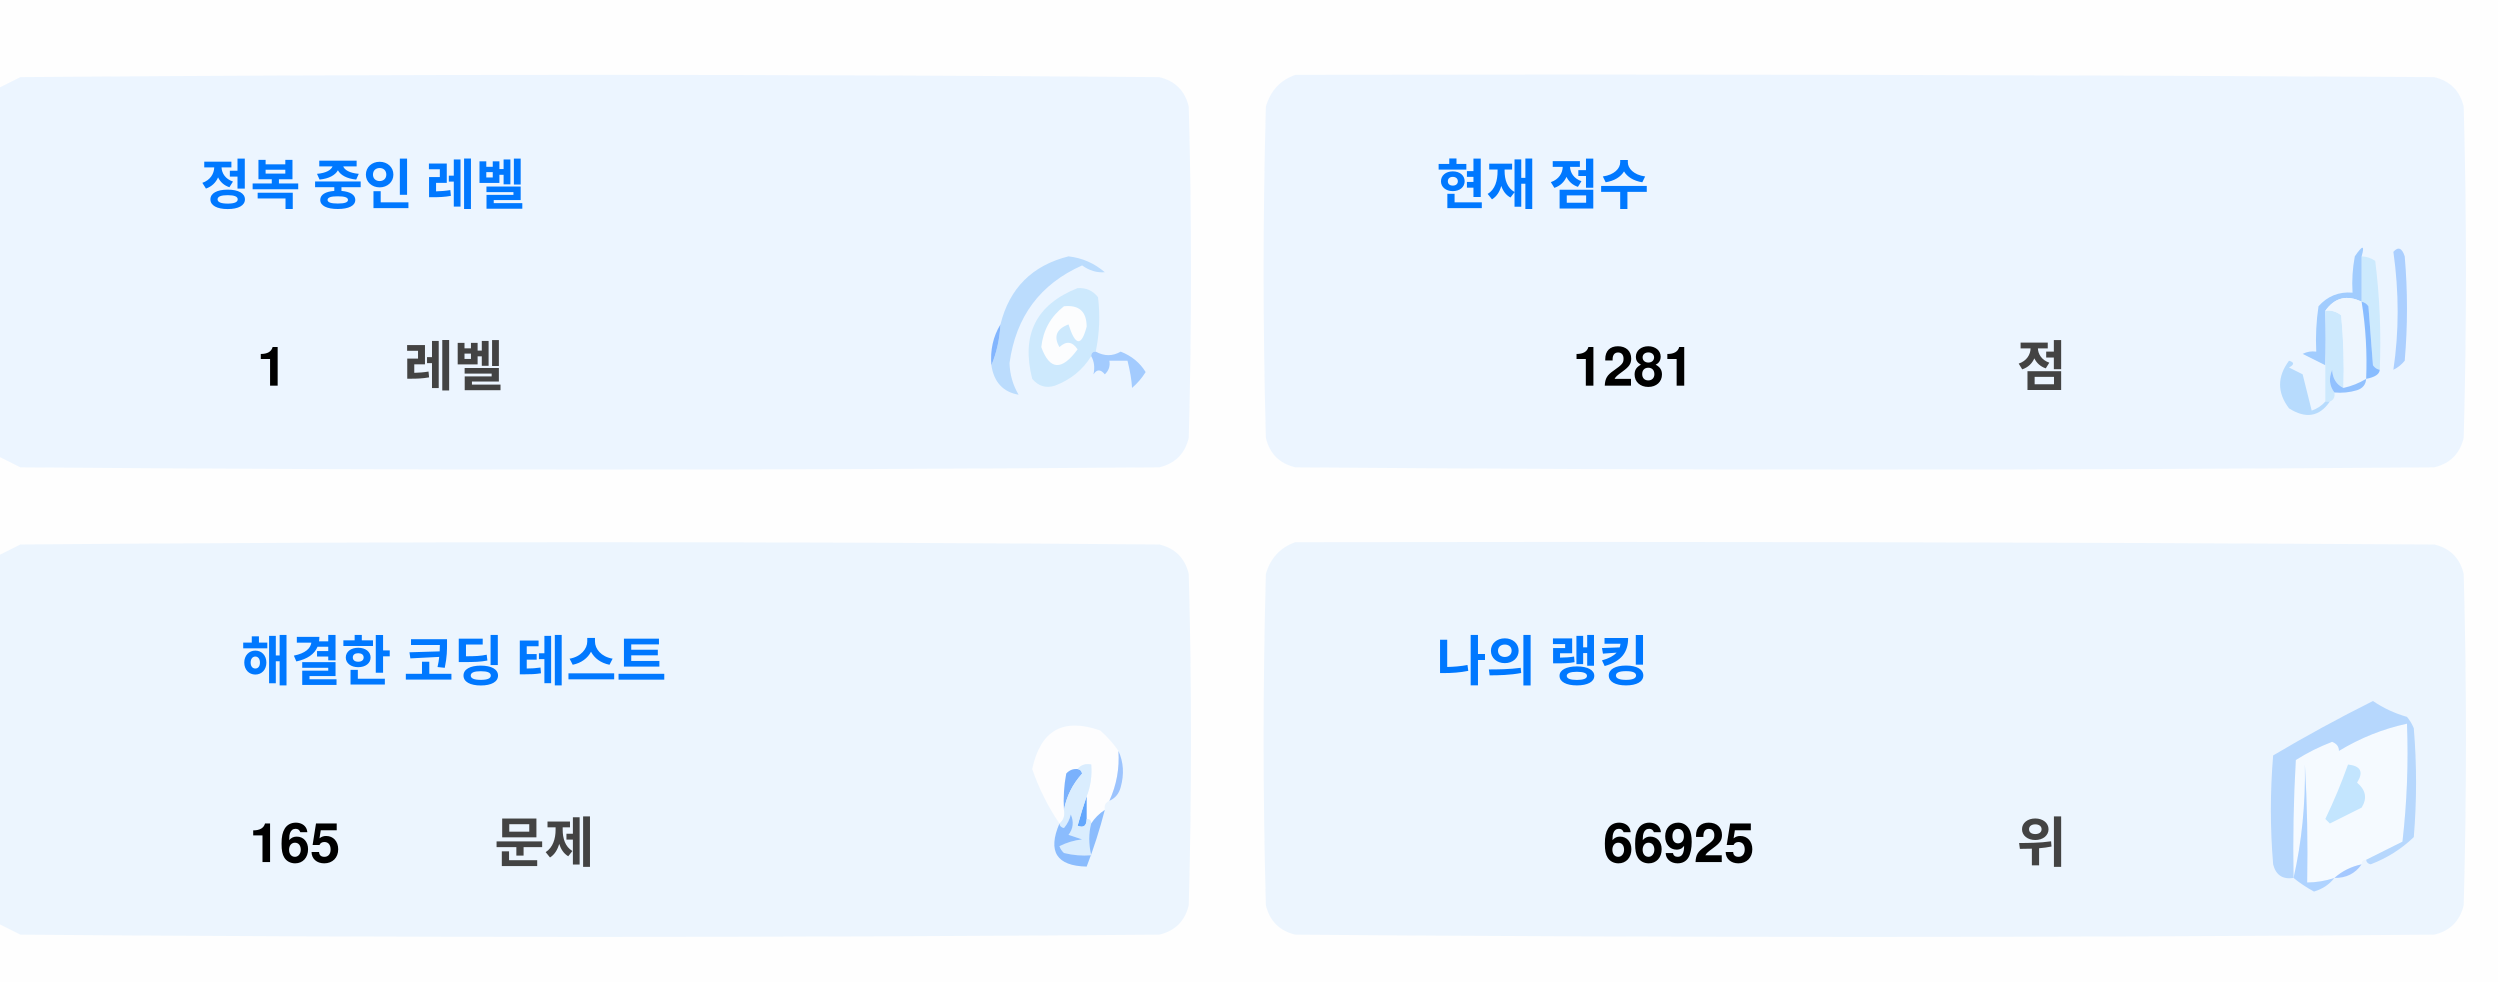
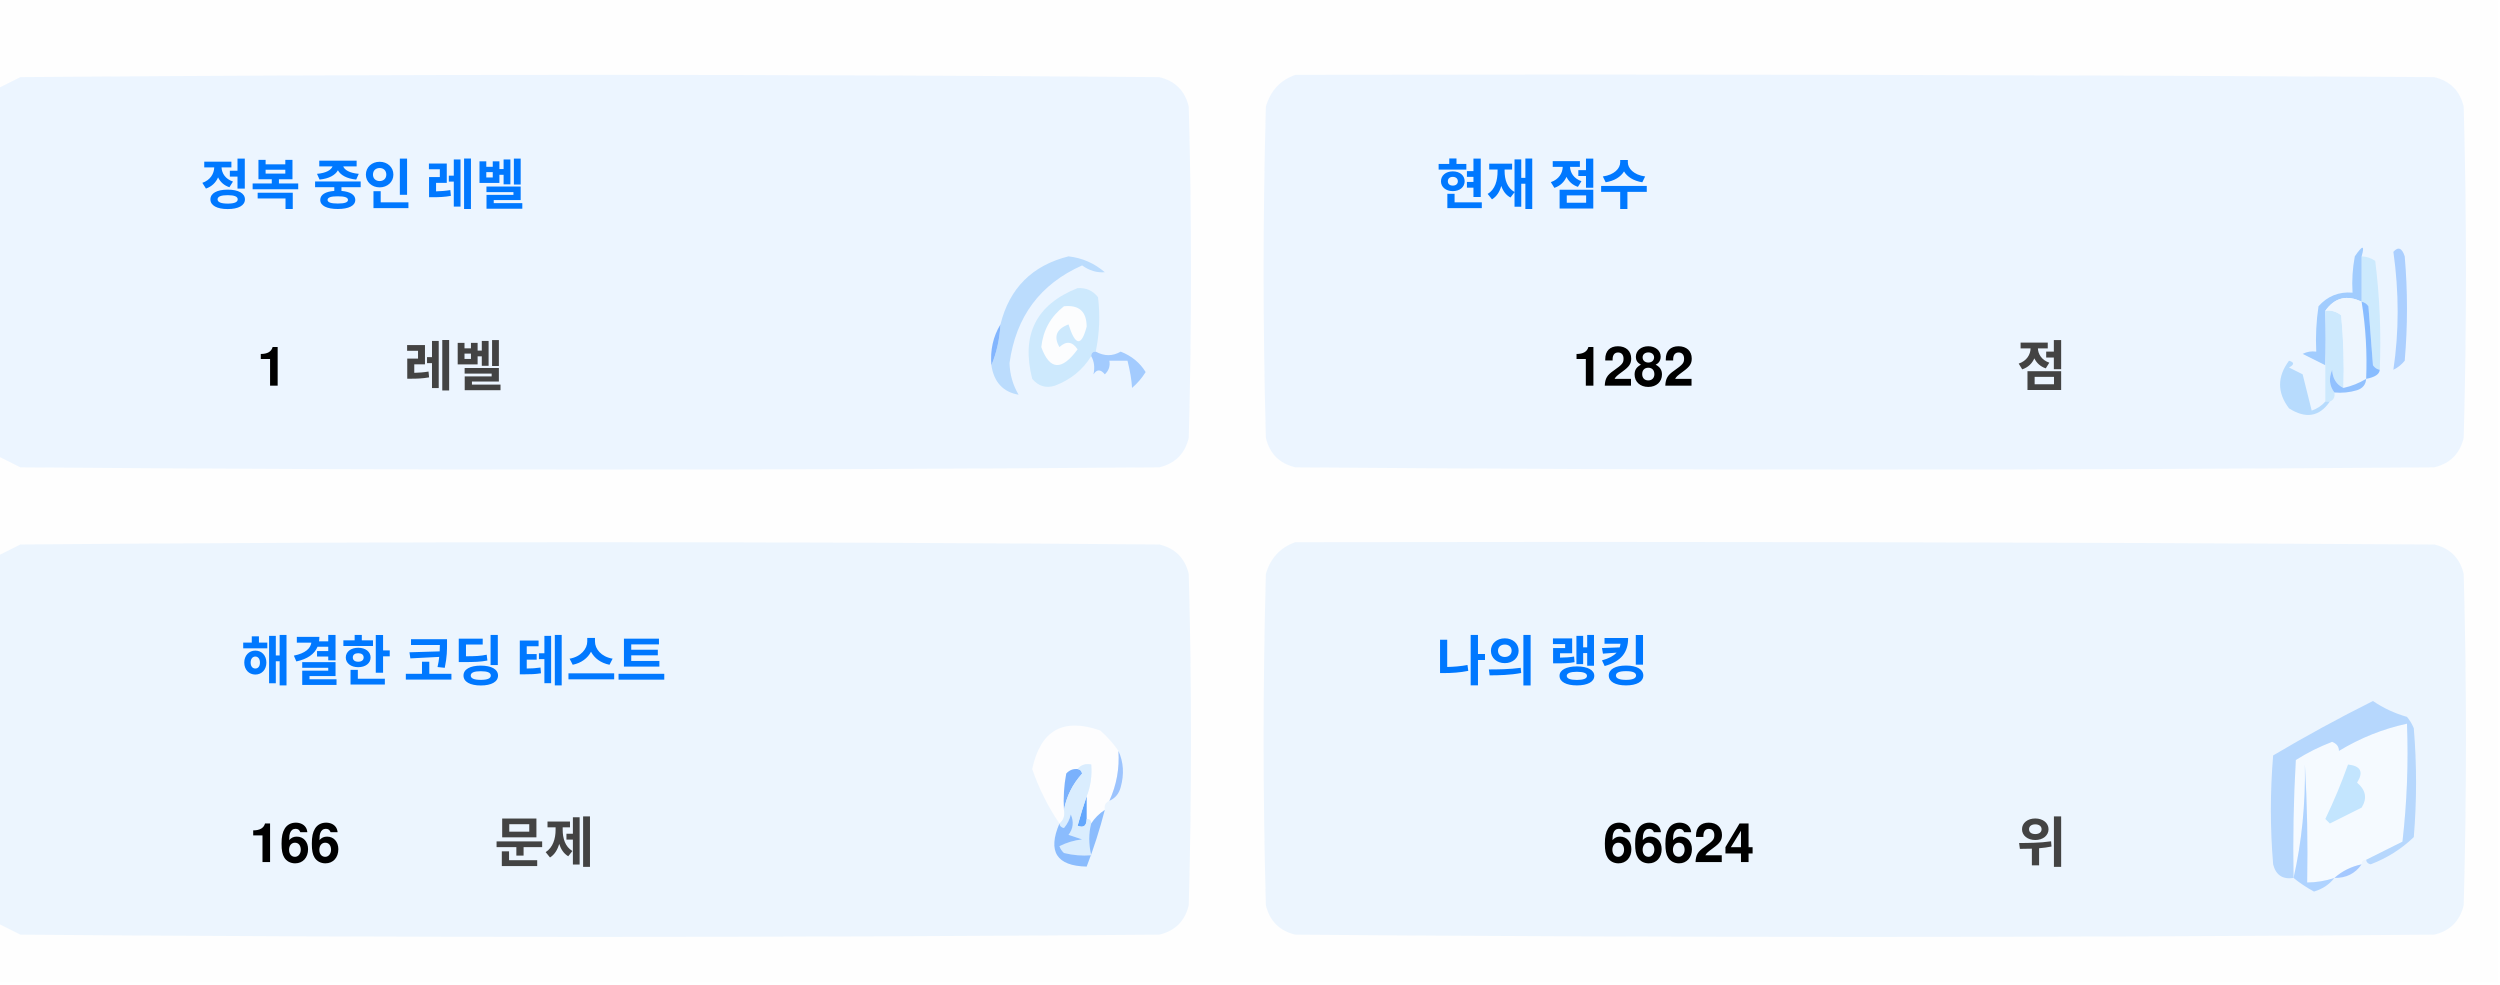
<svg xmlns="http://www.w3.org/2000/svg" version="1.1" width="551px" height="217px" style="shape-rendering:geometricPrecision; text-rendering:geometricPrecision; image-rendering:optimizeQuality; fill-rule:evenodd; clip-rule:evenodd">
  <style>.title {fill: #434343;font-size: 1rem;line-height: 1.5rem;font-weight: bold;font-family: -apple-system, BlinkMacSystemFont, Segoe UI, Helvetica, Arial, sans-serif, Apple Color Emoji, Segoe UI Emoji;}.desc {fill: #434343;font-size: 2.5rem;font-weight: bold;line-height: 1.5rem;font-family: -apple-system, BlinkMacSystemFont, Segoe UI, Helvetica, Arial, sans-serif, Apple Color Emoji, Segoe UI Emoji;}.desc-2 {fill: #434343;font-size: 1rem;font-weight: bold;line-height: 1.5rem;font-family: -apple-system, BlinkMacSystemFont, Segoe UI, Helvetica, Arial, sans-serif, Apple Color Emoji, Segoe UI Emoji;}.text, .desc {animation: twinkling 4s ease-in-out infinite;}@keyframes twinkling {40% { opacity: 1; }50% { opacity: 0.5; }60% { opacity: 1; }70% { opacity: 0.5; }80% { opacity: 1; }}</style>
  <g>
    <path style="opacity:1" fill="#fefefe" d="M -0.5,-0.5 C 183.167,-0.5 366.833,-0.5 550.5,-0.5C 550.5,71.833 550.5,144.167 550.5,216.5C 366.833,216.5 183.167,216.5 -0.5,216.5C -0.5,212.167 -0.5,207.833 -0.5,203.5C 1.14,204.32 2.807,205.153 4.5,206C 88.167,206.667 171.833,206.667 255.5,206C 259,205.167 261.167,203 262,199.5C 262.667,175.167 262.667,150.833 262,126.5C 261.167,123 259,120.833 255.5,120C 171.833,119.333 88.167,119.333 4.5,120C 2.807,120.847 1.14,121.68 -0.5,122.5C -0.5,115.167 -0.5,107.833 -0.5,100.5C 1.14,101.32 2.807,102.153 4.5,103C 88.167,103.667 171.833,103.667 255.5,103C 259,102.167 261.167,100 262,96.5C 262.667,72.167 262.667,47.833 262,23.5C 261.167,20 259,17.833 255.5,17C 171.833,16.333 88.167,16.333 4.5,17C 2.807,17.847 1.14,18.68 -0.5,19.5C -0.5,12.833 -0.5,6.167 -0.5,-0.5 Z" />
  </g>
  <g>
    <path style="opacity:1" fill="#ecf5ff" d="M -0.5,100.5 C -0.5,73.5 -0.5,46.5 -0.5,19.5C 1.14,18.68 2.807,17.847 4.5,17C 88.167,16.333 171.833,16.333 255.5,17C 259,17.833 261.167,20 262,23.5C 262.667,47.833 262.667,72.167 262,96.5C 261.167,100 259,102.167 255.5,103C 171.833,103.667 88.167,103.667 4.5,103C 2.807,102.153 1.14,101.32 -0.5,100.5 Z" />
  </g>
  <g>
    <path style="opacity:1" fill="#ecf5ff" d="M 285.5,16.5 C 369.167,16.333 452.834,16.5 536.5,17C 540,17.833 542.167,20 543,23.5C 543.667,47.833 543.667,72.167 543,96.5C 542.167,100 540,102.167 536.5,103C 452.833,103.667 369.167,103.667 285.5,103C 282,102.167 279.833,100 279,96.5C 278.333,72.167 278.333,47.833 279,23.5C 280.018,19.985 282.185,17.652 285.5,16.5 Z" />
  </g>
  <g>
    <path style="opacity:1" fill="#cdeafd" d="M 520.5,56.5 C 521.583,56.539 522.583,56.873 523.5,57.5C 524.498,65.472 524.831,73.472 524.5,81.5C 523.883,81.389 523.383,81.056 523,80.5C 522.667,76.167 522.333,71.833 522,67.5C 521.617,66.944 521.117,66.611 520.5,66.5C 520.5,63.167 520.5,59.833 520.5,56.5 Z" />
  </g>
  <g>
    <path style="opacity:1" fill="#abcfff" d="M 527.5,55.5 C 528.566,54.308 529.399,54.641 530,56.5C 530.667,64.167 530.667,71.833 530,79.5C 529.311,80.357 528.478,81.023 527.5,81.5C 528.758,73.08 528.758,64.414 527.5,55.5 Z" />
  </g>
  <g>
    <path style="opacity:1" fill="#bbdcfd" d="M 218.5,80.5 C 219.657,77.727 220.324,74.727 220.5,71.5C 222.49,63.51 227.49,58.51 235.5,56.5C 238.528,56.847 241.194,58.014 243.5,60C 241.744,60.141 240.078,59.641 238.5,58.5C 229.247,62.607 223.914,69.773 222.5,80C 222.565,82.526 223.232,84.859 224.5,87C 221.07,86.397 219.07,84.231 218.5,80.5 Z" />
  </g>
  <g>
    <path style="opacity:1" fill="#cde9fd" d="M 241.5,77.5 C 240.833,77.5 240.5,77.833 240.5,78.5C 238.628,81.529 235.961,83.695 232.5,85C 230.536,85.624 228.869,85.124 227.5,83.5C 225.021,73.791 228.354,67.124 237.5,63.5C 239.374,63.39 240.874,64.056 242,65.5C 242.497,69.524 242.331,73.524 241.5,77.5 Z" />
  </g>
  <g>
    <path style="opacity:1" fill="#fcfdfe" d="M 234.5,67.5 C 237.826,67.162 239.493,68.662 239.5,72C 238.334,76.434 237,76.267 235.5,71.5C 232.832,72.515 232.166,74.182 233.5,76.5C 235.017,75.089 236.351,75.256 237.5,77C 234.006,81.771 231.34,81.605 229.5,76.5C 229.904,72.771 231.571,69.771 234.5,67.5 Z" />
  </g>
  <g>
    <path style="opacity:1" fill="#a1ccfe" d="M 520.5,56.5 C 520.5,59.833 520.5,63.167 520.5,66.5C 517.238,64.922 514.572,65.589 512.5,68.5C 512.617,72.81 512.617,76.81 512.5,80.5C 510.86,79.68 509.193,78.847 507.5,78C 508.448,77.517 509.448,77.35 510.5,77.5C 510.335,74.15 510.502,70.817 511,67.5C 512.995,65.253 515.495,64.253 518.5,64.5C 518.336,61.813 518.503,59.146 519,56.5C 520.731,53.969 521.231,53.969 520.5,56.5 Z" />
  </g>
  <g>
    <path style="opacity:1" fill="#cde9fd" d="M 512.5,68.5 C 513.822,68.33 514.989,68.663 516,69.5C 516.499,74.823 516.666,80.156 516.5,85.5C 514.955,84.77 514.122,83.437 514,81.5C 513.22,83.387 513.387,85.054 514.5,86.5C 514.672,87.492 514.338,88.158 513.5,88.5C 513.167,88.5 512.833,88.5 512.5,88.5C 512.5,85.833 512.5,83.167 512.5,80.5C 512.617,76.81 512.617,72.81 512.5,68.5 Z" />
  </g>
  <g>
    <path style="opacity:1" fill="#eef6fe" d="M 520.5,66.5 C 521.407,72.106 521.74,77.773 521.5,83.5C 519.95,84.441 518.284,85.108 516.5,85.5C 516.666,80.156 516.499,74.823 516,69.5C 514.989,68.663 513.822,68.33 512.5,68.5C 514.572,65.589 517.238,64.922 520.5,66.5 Z" />
  </g>
  <g>
    <path style="opacity:1" fill="#88bcff" d="M 520.5,66.5 C 521.117,66.611 521.617,66.944 522,67.5C 522.333,71.833 522.667,76.167 523,80.5C 523.383,81.056 523.883,81.389 524.5,81.5C 524.445,82.469 523.445,83.136 521.5,83.5C 521.74,77.773 521.407,72.106 520.5,66.5 Z" />
  </g>
  <g>
    <path style="opacity:1" fill="#82b5fe" d="M 220.5,71.5 C 220.324,74.727 219.657,77.727 218.5,80.5C 218.215,77.171 218.882,74.171 220.5,71.5 Z" />
  </g>
  <g>
    <path style="opacity:1" fill="#a3cbfe" d="M 240.5,78.5 C 240.5,77.833 240.833,77.5 241.5,77.5C 243.391,78.536 245.224,78.536 247,77.5C 249.391,78.429 251.225,79.929 252.5,82C 251.681,83.319 250.681,84.486 249.5,85.5C 249.409,83.777 249.075,81.777 248.5,79.5C 247.167,79.5 245.833,79.5 244.5,79.5C 244.719,80.675 244.386,81.675 243.5,82.5C 242.575,81.359 241.741,81.359 241,82.5C 241.331,80.981 241.164,79.648 240.5,78.5 Z" />
  </g>
  <g>
    <path style="opacity:1" fill="#b7dbfd" d="M 512.5,88.5 C 512.833,88.5 513.167,88.5 513.5,88.5C 511.199,91.857 508.199,92.357 504.5,90C 501.872,86.535 501.872,83.035 504.5,79.5C 505.696,79.846 505.696,80.346 504.5,81C 505.5,81.5 506.5,82 507.5,82.5C 508.167,85.167 508.833,87.833 509.5,90.5C 510.739,90.058 511.739,89.391 512.5,88.5 Z" />
  </g>
  <g>
    <path style="opacity:1" fill="#92c1fe" d="M 516.5,85.5 C 518.284,85.108 519.95,84.441 521.5,83.5C 521.423,84.75 520.756,85.583 519.5,86C 517.866,86.493 516.199,86.66 514.5,86.5C 513.387,85.054 513.22,83.387 514,81.5C 514.122,83.437 514.955,84.77 516.5,85.5 Z" />
  </g>
  <g>
    <path style="opacity:1" fill="#ecf5fe" d="M -0.5,203.5 C -0.5,176.5 -0.5,149.5 -0.5,122.5C 1.14,121.68 2.807,120.847 4.5,120C 88.167,119.333 171.833,119.333 255.5,120C 259,120.833 261.167,123 262,126.5C 262.667,150.833 262.667,175.167 262,199.5C 261.167,203 259,205.167 255.5,206C 171.833,206.667 88.167,206.667 4.5,206C 2.807,205.153 1.14,204.32 -0.5,203.5 Z" />
  </g>
  <g>
    <path style="opacity:1" fill="#ecf5fe" d="M 285.5,119.5 C 369.167,119.333 452.834,119.5 536.5,120C 540,120.833 542.167,123 543,126.5C 543.667,150.833 543.667,175.167 543,199.5C 542.167,203 540,205.167 536.5,206C 452.833,206.667 369.167,206.667 285.5,206C 282,205.167 279.833,203 279,199.5C 278.333,175.167 278.333,150.833 279,126.5C 280.018,122.985 282.185,120.652 285.5,119.5 Z" />
  </g>
  <g>
    <path style="opacity:1" fill="#fdfdfe" d="M 246.5,165.5 C 246.758,169.367 246.092,173.034 244.5,176.5C 243.662,176.842 243.328,177.508 243.5,178.5C 242.272,179.306 241.272,180.306 240.5,181.5C 240.5,180.833 240.167,180.5 239.5,180.5C 239.5,178.833 239.5,177.167 239.5,175.5C 240.369,173.283 240.702,170.95 240.5,168.5C 239.209,168.263 238.209,168.596 237.5,169.5C 236.504,169.414 235.671,169.748 235,170.5C 234.503,173.146 234.336,175.813 234.5,178.5C 234.737,179.791 234.404,180.791 233.5,181.5C 230.986,177.806 228.986,173.806 227.5,169.5C 229.309,160.957 234.309,158.124 242.5,161C 244.07,162.397 245.404,163.897 246.5,165.5 Z" />
  </g>
  <g>
    <path style="opacity:1" fill="#f5faff" d="M 521.5,189.5 C 520.833,189.5 520.5,189.833 520.5,190.5C 518.181,190.992 516.181,191.992 514.5,193.5C 512.565,194.15 510.565,194.483 508.5,194.5C 508.666,185.827 508.5,177.16 508,168.5C 508.141,177.227 507.308,185.56 505.5,193.5C 505.334,184.827 505.5,176.16 506,167.5C 508.527,165.903 511.194,164.57 514,163.5C 515.011,163.892 515.511,164.559 515.5,165.5C 520.21,162.641 525.21,160.641 530.5,159.5C 530.831,168.192 530.498,176.859 529.5,185.5C 526.807,186.847 524.14,188.18 521.5,189.5 Z" />
  </g>
  <g>
    <path style="opacity:1" fill="#b6d7fd" d="M 521.5,189.5 C 524.14,188.18 526.807,186.847 529.5,185.5C 530.498,176.859 530.831,168.192 530.5,159.5C 525.21,160.641 520.21,162.641 515.5,165.5C 515.511,164.559 515.011,163.892 514,163.5C 511.194,164.57 508.527,165.903 506,167.5C 505.5,176.16 505.334,184.827 505.5,193.5C 503.089,193.863 501.589,192.863 501,190.5C 500.333,182.5 500.333,174.5 501,166.5C 508.173,162.246 515.507,158.246 523,154.5C 525.304,156.068 527.804,157.235 530.5,158C 531.126,158.75 531.626,159.584 532,160.5C 532.667,168.5 532.667,176.5 532,184.5C 529.292,187.111 526.125,189.111 522.5,190.5C 521.893,190.376 521.56,190.043 521.5,189.5 Z" />
  </g>
  <g>
    <path style="opacity:1" fill="#c3e5fe" d="M 517.5,168.5 C 520.317,168.801 520.984,170.134 519.5,172.5C 521.439,174.122 521.772,175.956 520.5,178C 518.167,179.167 515.833,180.333 513.5,181.5C 513.167,181.167 512.833,180.833 512.5,180.5C 514.414,176.515 516.081,172.515 517.5,168.5 Z" />
  </g>
  <g>
    <path style="opacity:1" fill="#7ab1fc" d="M 237.5,169.5 C 238.043,169.56 238.376,169.893 238.5,170.5C 236.395,172.836 235.062,175.503 234.5,178.5C 234.336,175.813 234.503,173.146 235,170.5C 235.671,169.748 236.504,169.414 237.5,169.5 Z" />
  </g>
  <g>
    <path style="opacity:1" fill="#afd3ff" d="M 514.5,193.5 C 513.378,194.947 511.878,195.947 510,196.5C 508.348,195.601 506.848,194.601 505.5,193.5C 507.308,185.56 508.141,177.227 508,168.5C 508.5,177.16 508.666,185.827 508.5,194.5C 510.565,194.483 512.565,194.15 514.5,193.5 Z" />
  </g>
  <g>
    <path style="opacity:1" fill="#9cc3fd" d="M 246.5,165.5 C 247.634,167.966 247.801,170.633 247,173.5C 246.623,174.942 245.79,175.942 244.5,176.5C 246.092,173.034 246.758,169.367 246.5,165.5 Z" />
  </g>
  <g>
    <path style="opacity:1" fill="#62a6fc" d="M 239.5,175.5 C 239.5,177.167 239.5,178.833 239.5,180.5C 239.483,182.028 238.816,182.528 237.5,182C 238.117,179.723 238.784,177.556 239.5,175.5 Z" />
  </g>
  <g>
    <path style="opacity:1" fill="#daedfe" d="M 237.5,169.5 C 238.209,168.596 239.209,168.263 240.5,168.5C 240.702,170.95 240.369,173.283 239.5,175.5C 238.784,177.556 238.117,179.723 237.5,182C 238.816,182.528 239.483,182.028 239.5,180.5C 240.167,180.5 240.5,180.833 240.5,181.5C 239.918,183.669 239.918,186.002 240.5,188.5C 238.473,188.662 236.473,188.495 234.5,188C 234.043,187.586 233.709,187.086 233.5,186.5C 235.078,185.702 236.744,185.202 238.5,185C 237.5,184.667 236.5,184.333 235.5,184C 236.554,182.612 236.72,181.112 236,179.5C 235.751,180.624 235.251,181.624 234.5,182.5C 233.893,182.376 233.56,182.043 233.5,181.5C 234.404,180.791 234.737,179.791 234.5,178.5C 235.062,175.503 236.395,172.836 238.5,170.5C 238.376,169.893 238.043,169.56 237.5,169.5 Z" />
  </g>
  <g>
    <path style="opacity:1" fill="#8bbcfd" d="M 243.5,178.5 C 242.395,182.803 241.062,186.969 239.5,191C 232.857,190.847 230.857,187.68 233.5,181.5C 233.56,182.043 233.893,182.376 234.5,182.5C 235.251,181.624 235.751,180.624 236,179.5C 236.72,181.112 236.554,182.612 235.5,184C 236.5,184.333 237.5,184.667 238.5,185C 236.744,185.202 235.078,185.702 233.5,186.5C 233.709,187.086 234.043,187.586 234.5,188C 236.473,188.495 238.473,188.662 240.5,188.5C 239.918,186.002 239.918,183.669 240.5,181.5C 241.272,180.306 242.272,179.306 243.5,178.5 Z" />
  </g>
  <g>
    <path style="opacity:1" fill="#a4c8ff" d="M 520.5,190.5 C 519.089,192.539 517.089,193.539 514.5,193.5C 516.181,191.992 518.181,190.992 520.5,190.5 Z" />
  </g>
  <text text-anchor="middle" x="80" y="45" class="title" style="fill:#0078ff;" stroke="#none" stroke-width="1">정복 중인 레벨</text>
  <text text-anchor="middle" x="60" y="85" class="desc" style="fill:#000000;" stroke="#none" stroke-width="1">1</text>
  <text text-anchor="middle" x="100" y="85" class="desc-2" style="fill:#434343;" stroke="#none" stroke-width="1">레벨</text>
  <text text-anchor="middle" x="340" y="45" class="title" style="fill:#0078ff;" stroke="#none" stroke-width="1">현재 점수</text>
-   <text text-anchor="middle" x="360" y="85" class="desc" style="fill:#000000;" stroke="#none" stroke-width="1">1281</text>
+   <text text-anchor="middle" x="360" y="85" class="desc" style="fill:#000000;" stroke="#none" stroke-width="1">1282</text>
  <text text-anchor="middle" x="450" y="85" class="desc-2" style="fill:#434343;" stroke="#none" stroke-width="1">점</text>
  <text text-anchor="middle" x="100" y="150" class="title" style="fill:#0078ff;" stroke="#none" stroke-width="1">해결한 코딩 테스트</text>
-   <text text-anchor="middle" x="65" y="190" class="desc" style="fill:#000000;" stroke="#none" stroke-width="1">165</text>
+   <text text-anchor="middle" x="65" y="190" class="desc" style="fill:#000000;" stroke="#none" stroke-width="1">166</text>
  <text text-anchor="middle" x="120" y="190" class="desc-2" style="fill:#434343;" stroke="#none" stroke-width="1">문제</text>
  <text text-anchor="middle" x="340" y="150" class="title" style="fill:#0078ff;" stroke="#none" stroke-width="1">나의 랭킹</text>
-   <text text-anchor="middle" x="370" y="190" class="desc" style="fill:#000000;" stroke="#none" stroke-width="1">66925</text>
+   <text text-anchor="middle" x="370" y="190" class="desc" style="fill:#000000;" stroke="#none" stroke-width="1">66624</text>
  <text text-anchor="middle" x="450" y="190" class="desc-2" style="fill:#434343;" stroke="#none" stroke-width="1">위</text>
</svg>
